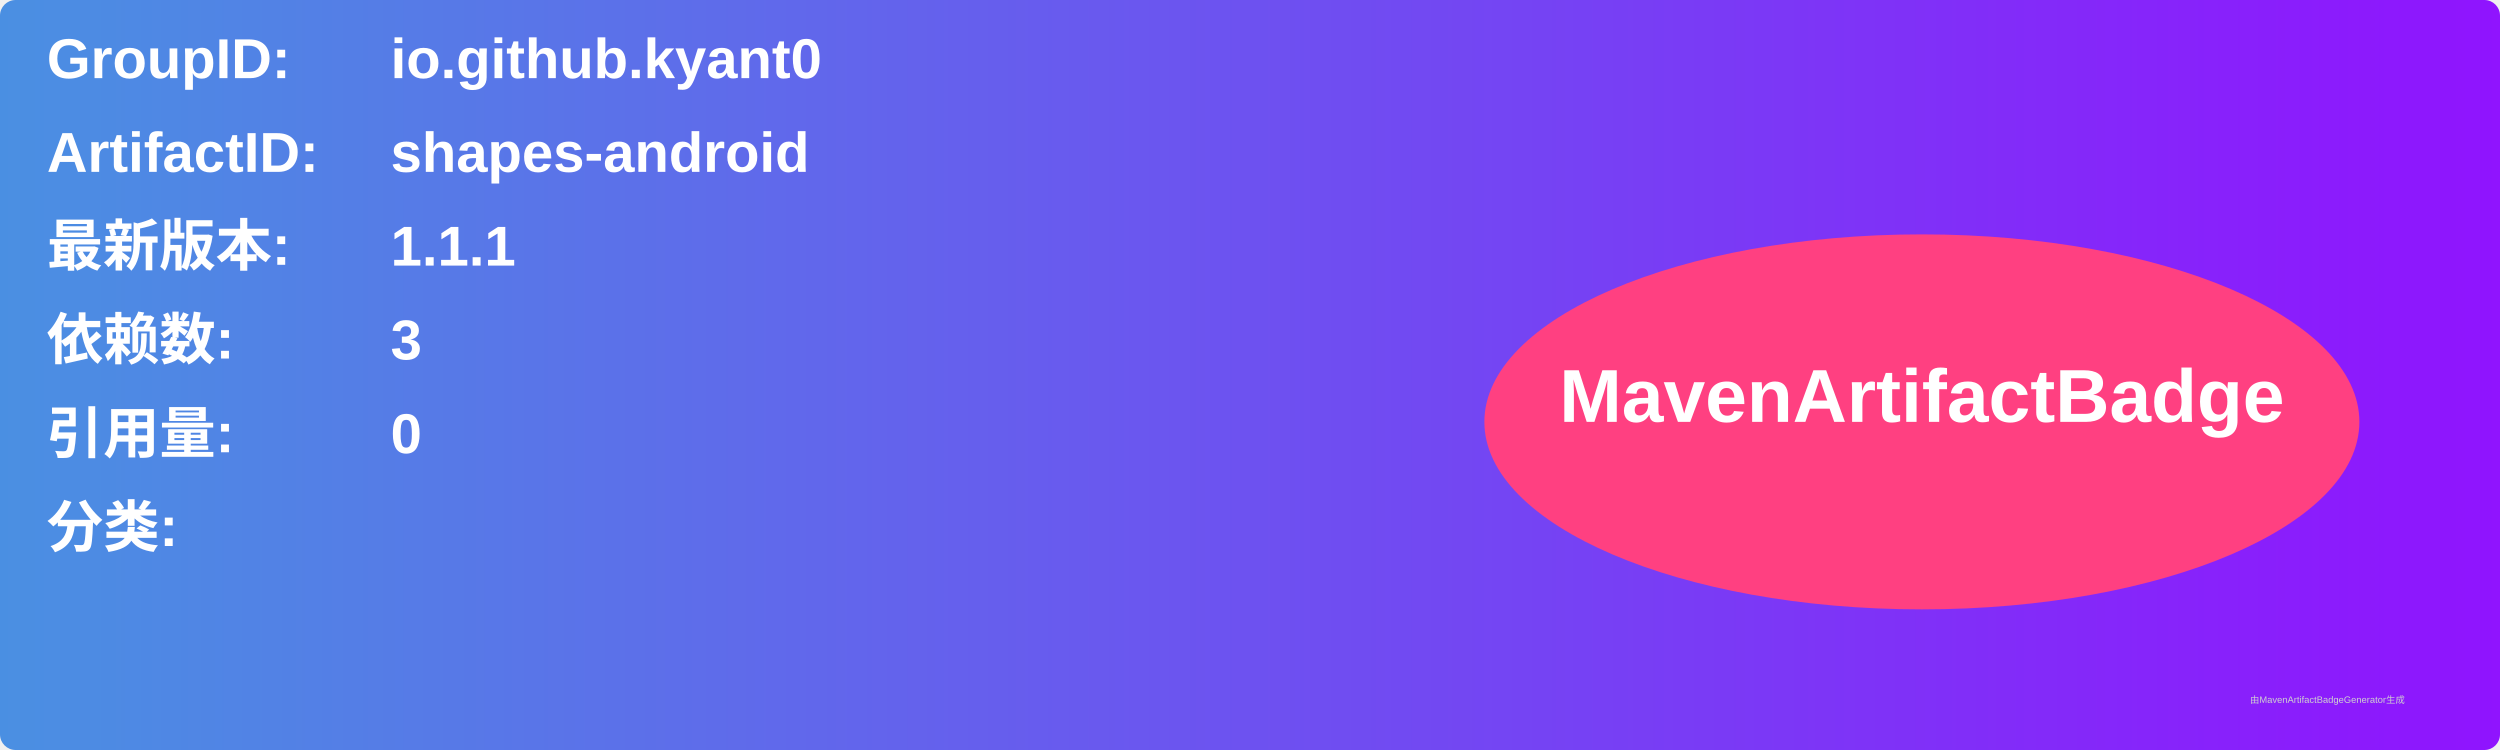
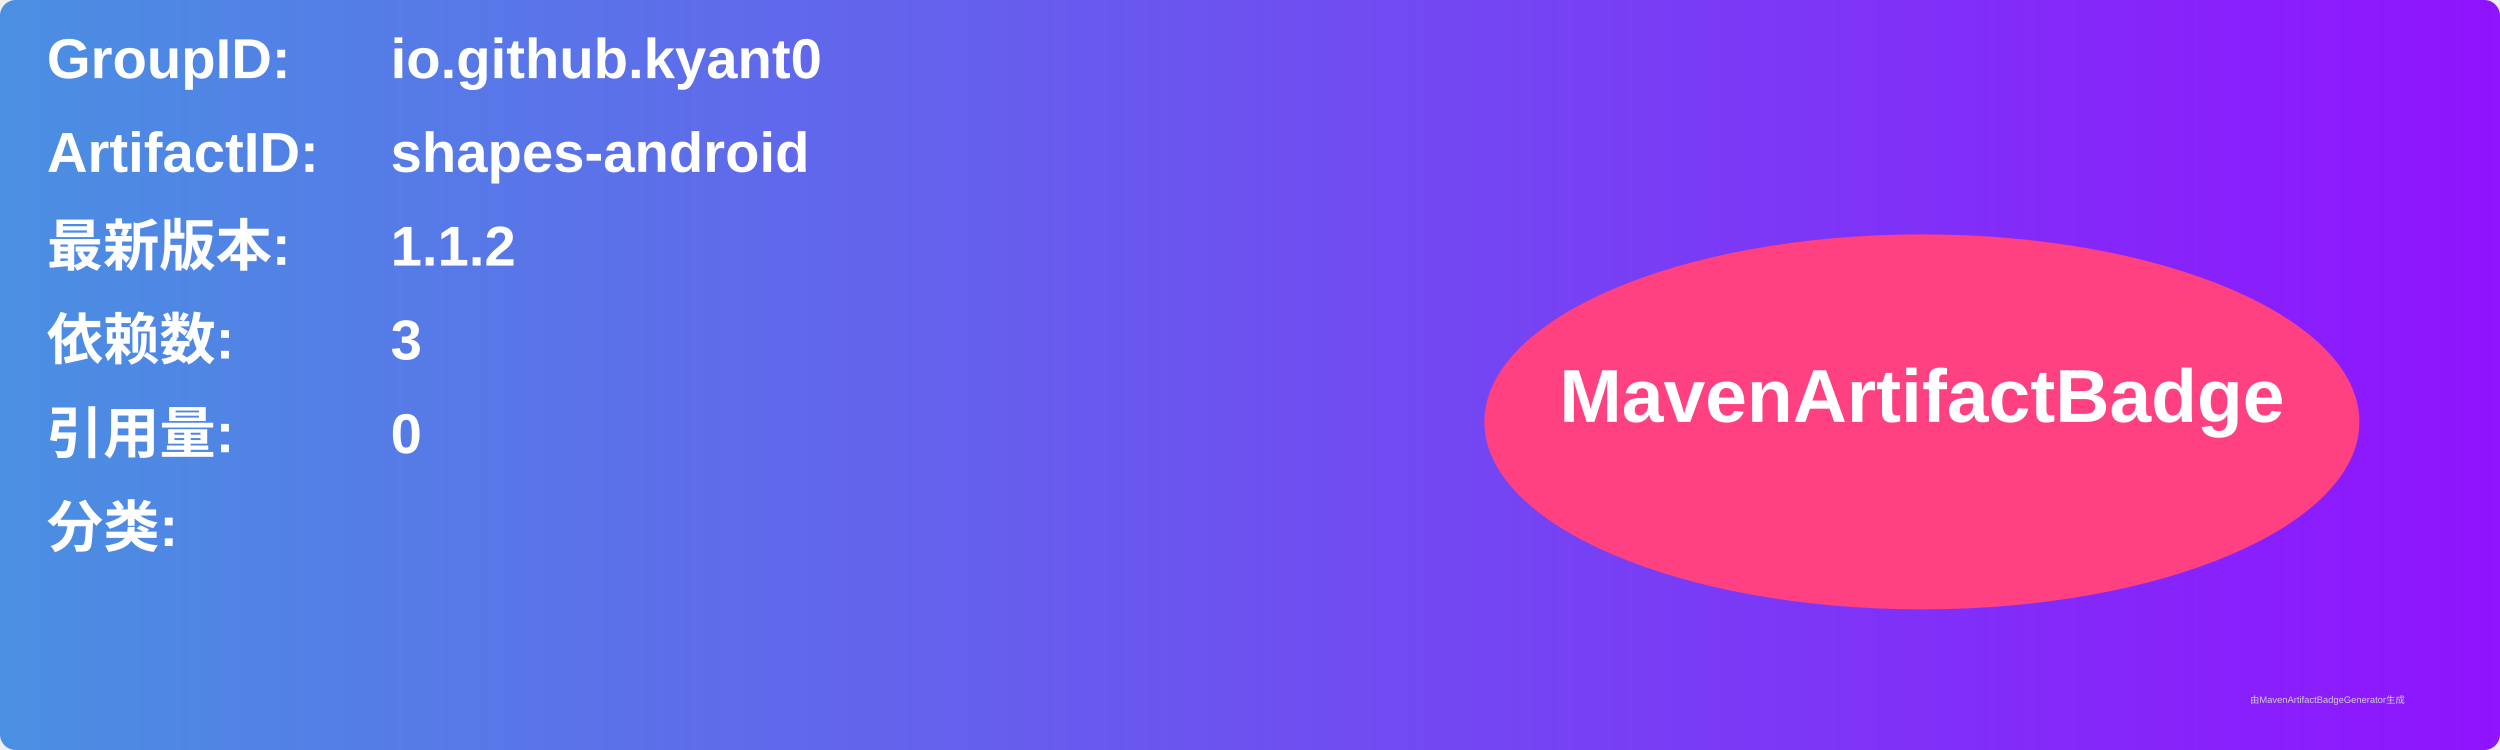
<svg xmlns="http://www.w3.org/2000/svg" width="800" height="240" viewBox="0 0 800 240">
  <linearGradient id="grad" x1="0%" y1="0%" x2="100%" y2="0%">
    <stop offset="0%" stop-color="#4a90e2" />
    <stop offset="100%" stop-color="#9013fe" />
  </linearGradient>
  <rect width="100%" height="100%" rx="5" ry="5" fill="url(#grad)" />
  <g transform="translate(15, 15)">
    <text x="0" y="10" font-family="Arial" font-size="18" fill="white" font-weight="bold" width="260">GroupID:</text>
    <text x="110" y="10" font-family="Arial" font-size="18" fill="white" font-weight="bold" width="460">io.github.kyant0</text>
    <text x="0" y="40" font-family="Arial" font-size="18" fill="white" font-weight="bold" width="260">ArtifactID:</text>
    <text x="110" y="40" font-family="Arial" font-size="18" fill="white" font-weight="bold" width="460">shapes-android</text>
    <text x="0" y="70" font-family="Arial" font-size="18" fill="white" font-weight="bold">最新版本:</text>
    <text x="110" y="70" font-family="Arial" font-size="18" fill="white" font-weight="bold">
-       <tspan font-weight="bold">1.1.1</tspan>
+       <tspan font-weight="bold">1.1.2</tspan>
    </text>
    <text x="0" y="100" font-family="Arial" font-size="18" fill="white" font-weight="bold">依赖数: </text>
    <text x="110" y="100" font-family="Arial" font-size="18" fill="white">
      <tspan font-weight="bold">3</tspan>
    </text>
    <text x="0" y="130" font-family="Arial" font-size="18" fill="white" font-weight="bold">引用量: </text>
    <text x="110" y="130" font-family="Arial" font-size="18" fill="white">
      <tspan font-weight="bold">0</tspan>
    </text>
    <text x="0" y="160" font-family="Arial" font-size="18" fill="white" font-weight="bold">分类:</text>
    <text x="10" y="190" font-family="Arial" font-size="10" fill="white">
      <tspan font-weight="bold" />
    </text>
    <ellipse cx="600" cy="120" rx="140" ry="60" fill="#ff4081" />
    <text x="600" y="120" text-anchor="middle" font-family="Arial" font-size="24" fill="white" font-weight="bold">MavenArtifactBadge</text>
  </g>
  <text x="720" y="225" font-family="Arial" font-size="3" fill="#d0d0d0">由MavenArtifactBadgeGenerator生成</text>
</svg>
